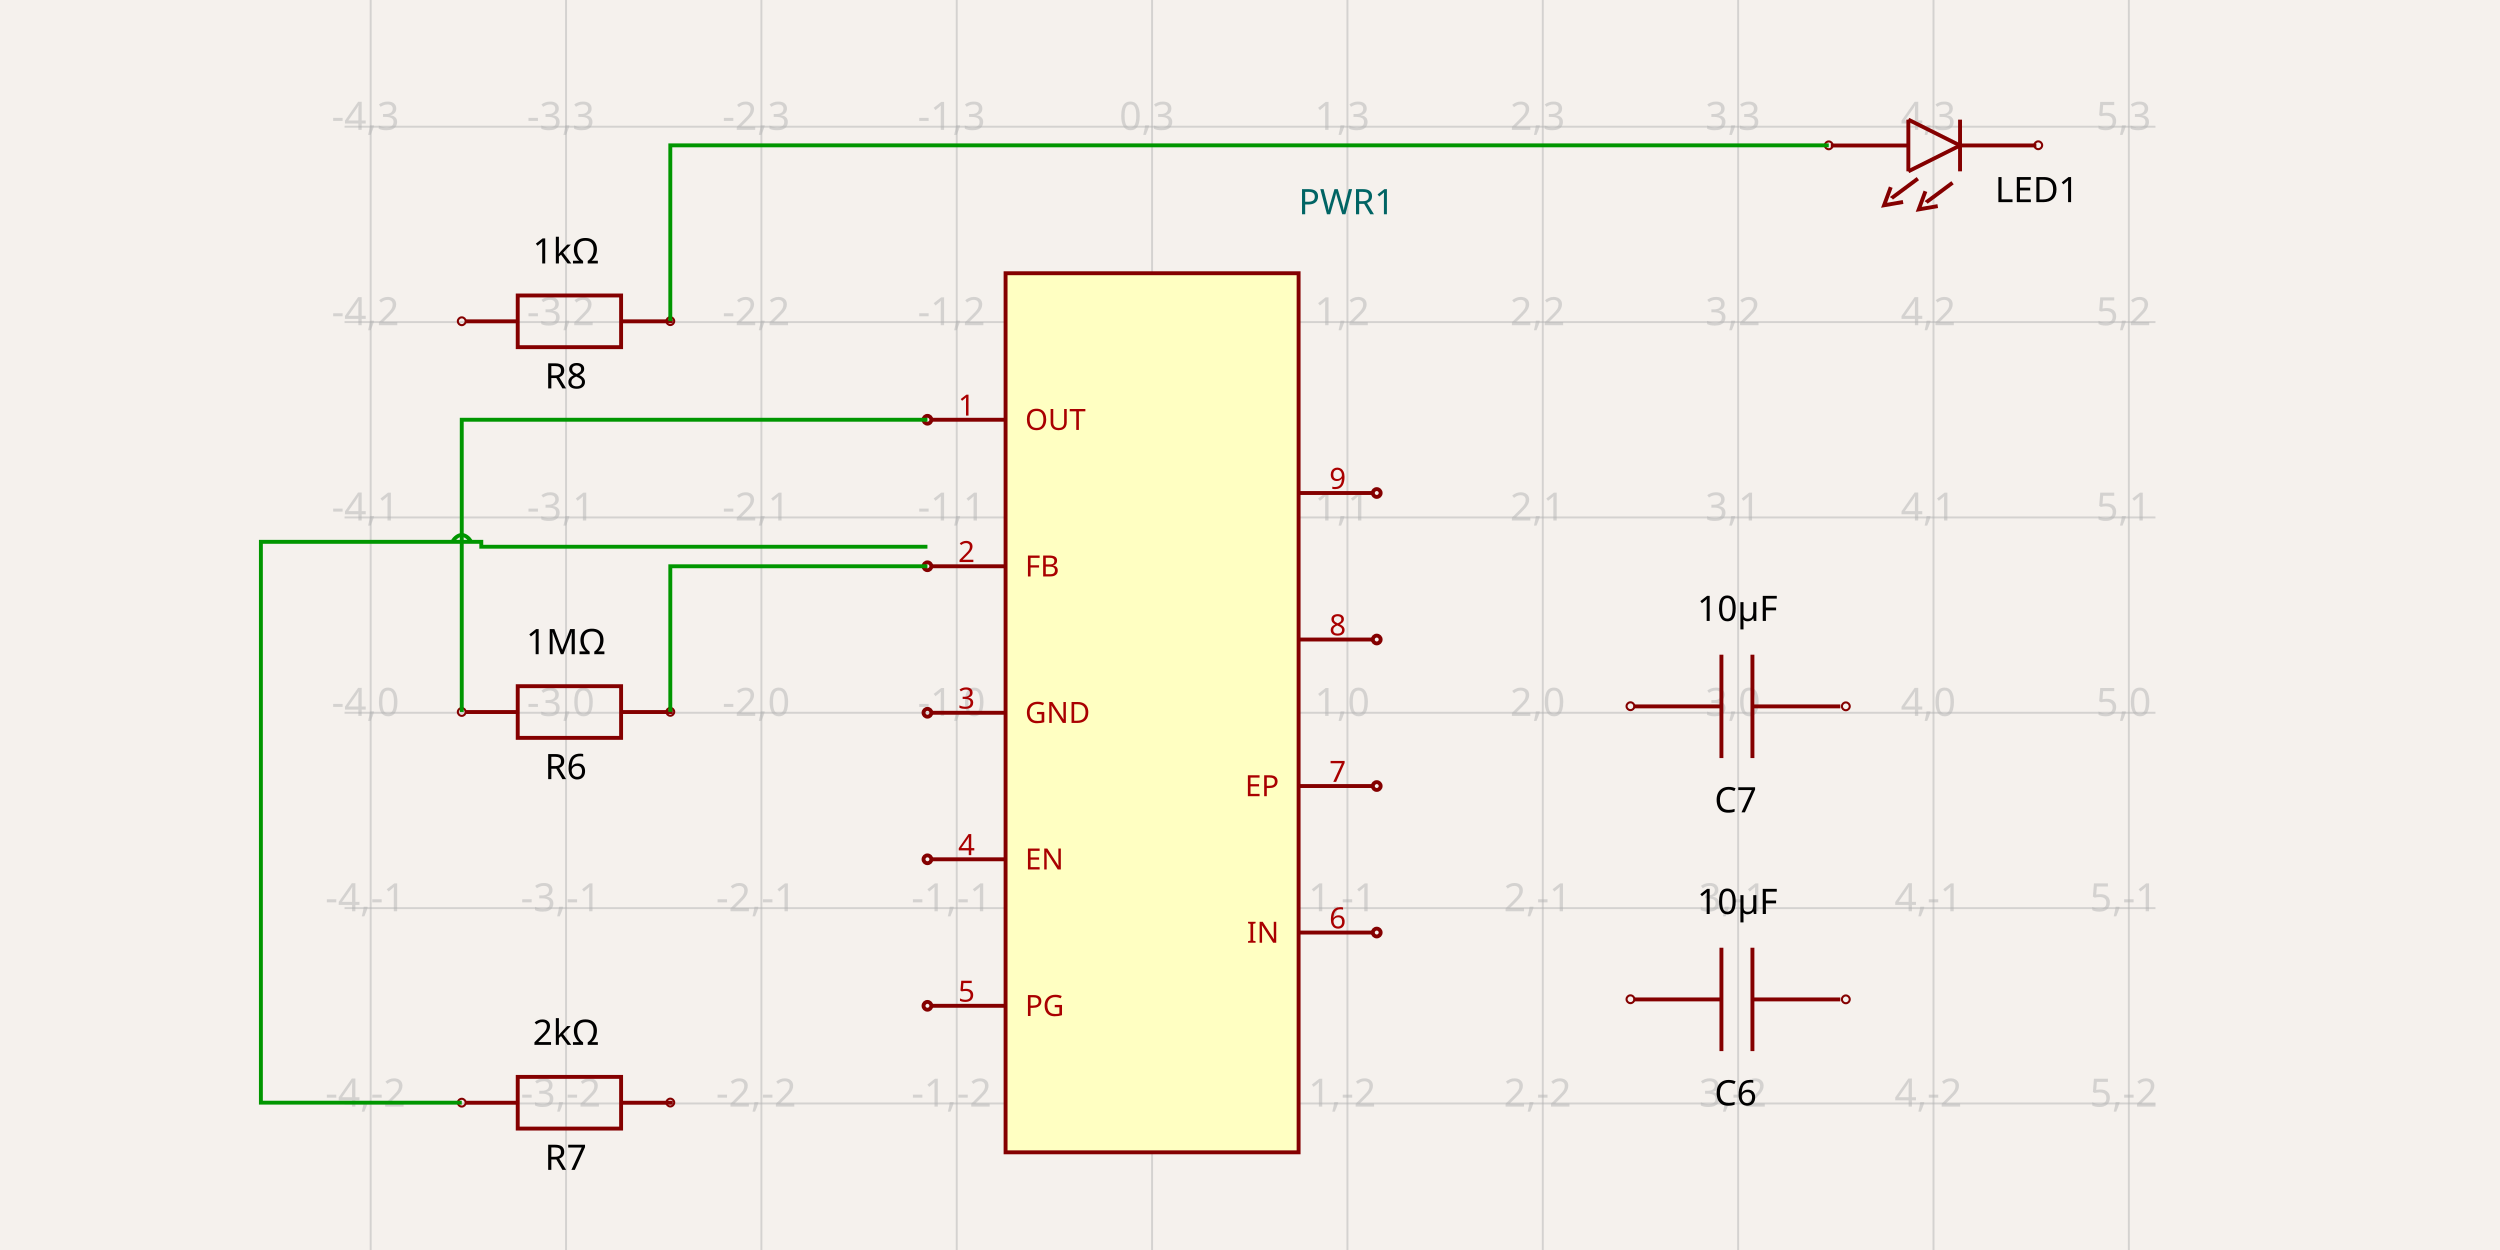
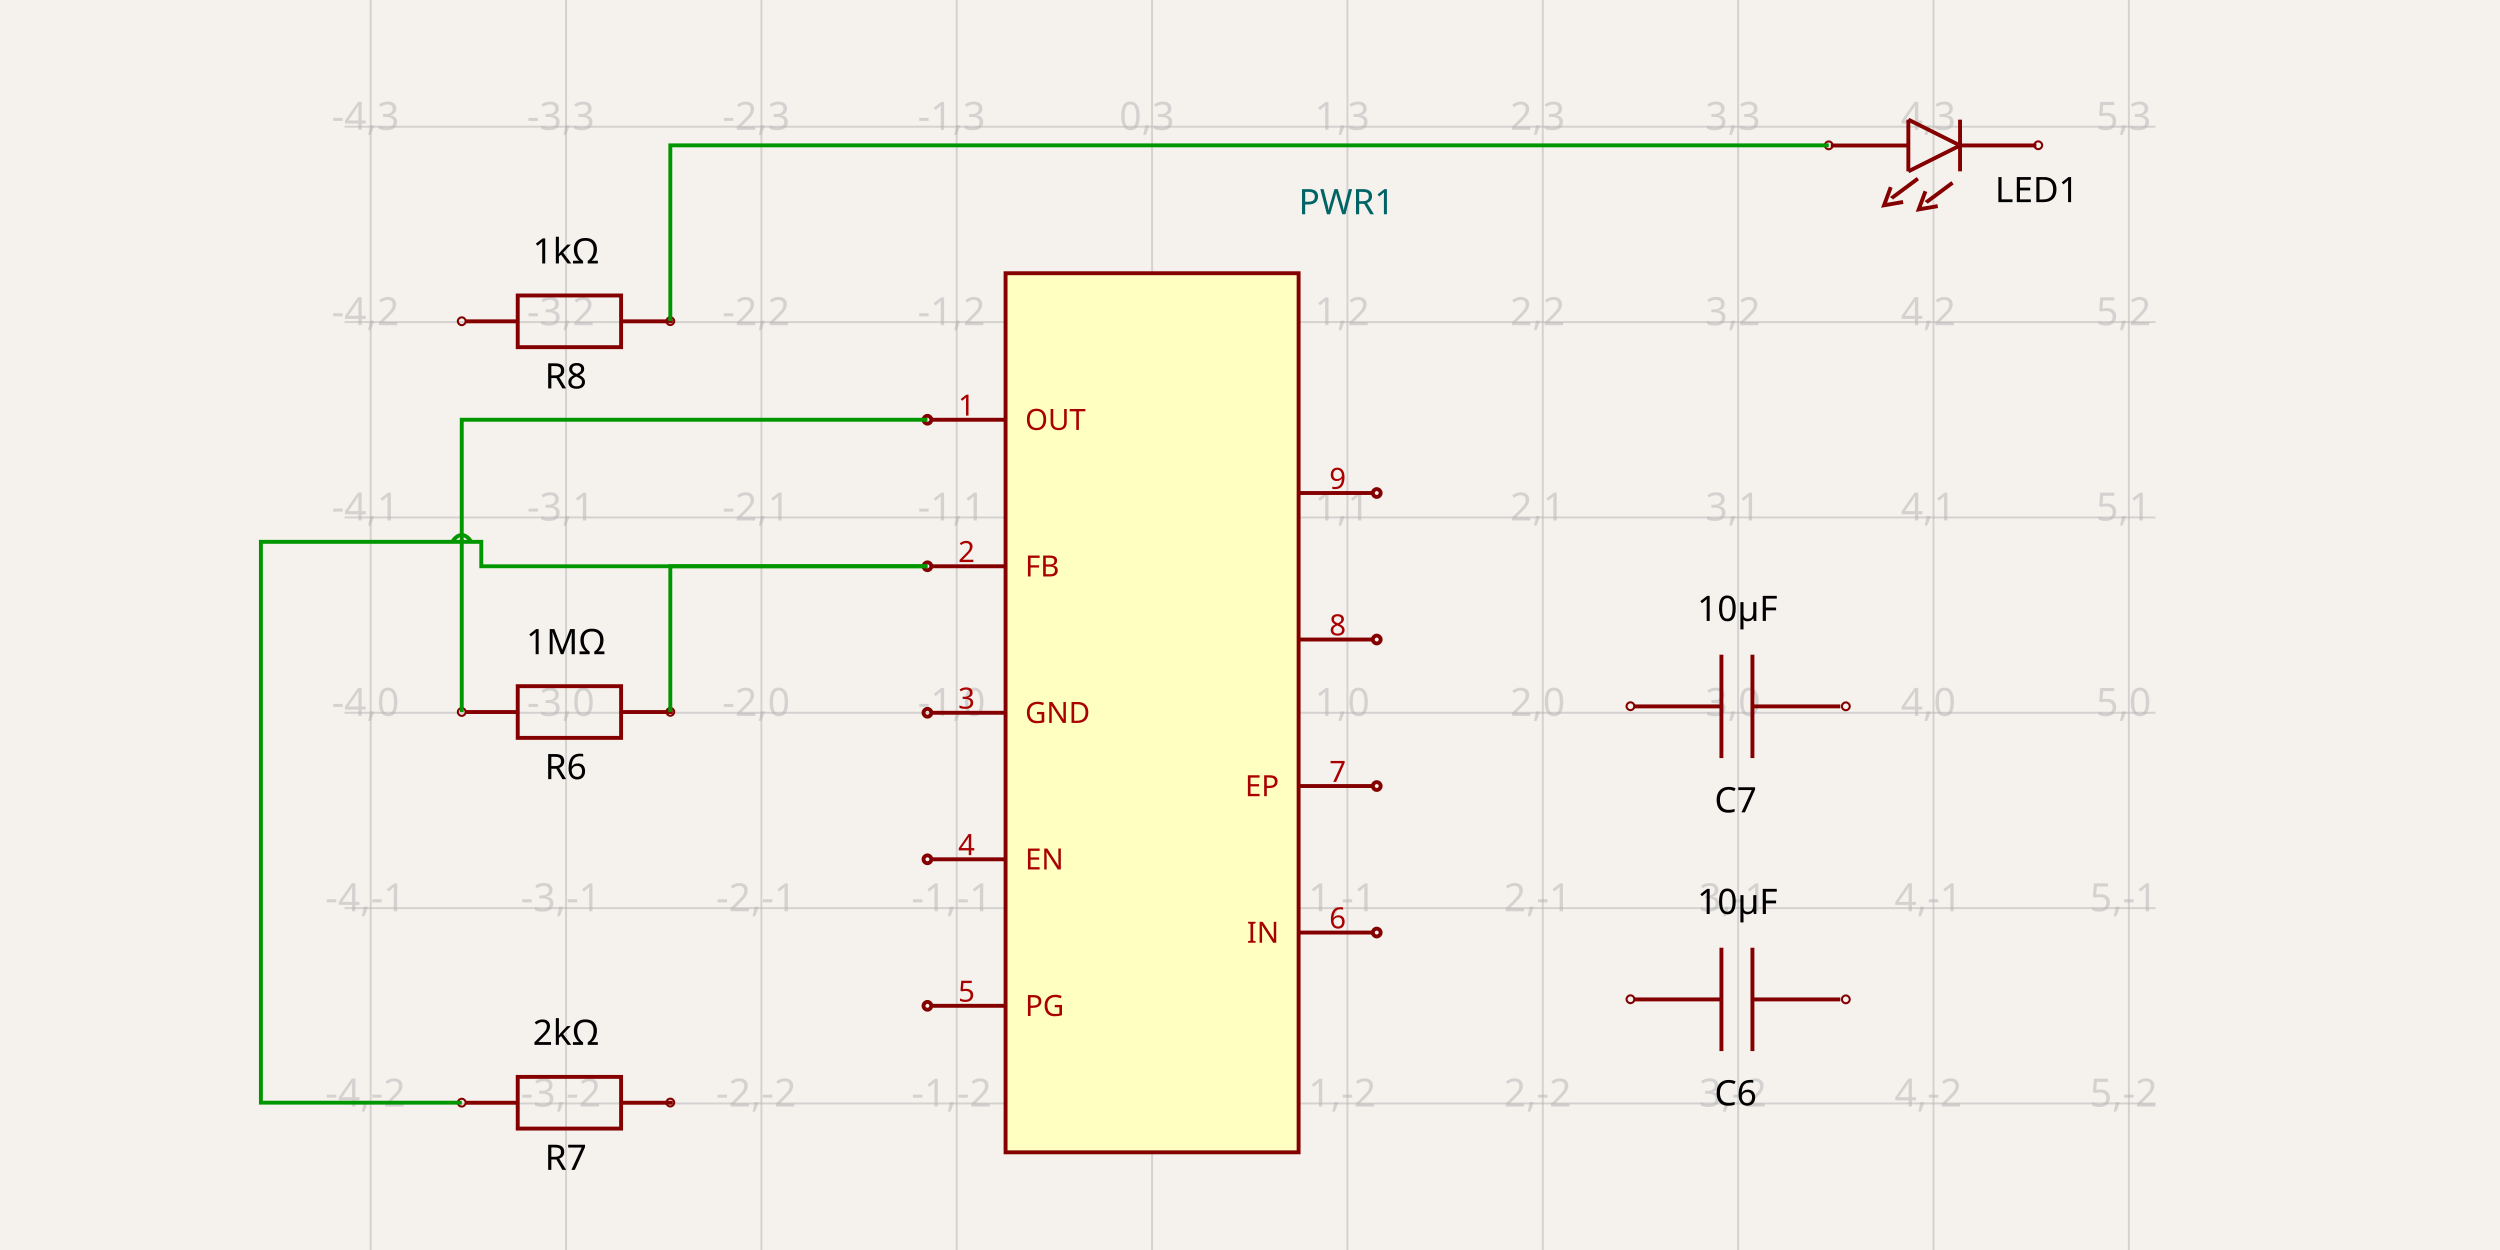
<svg xmlns="http://www.w3.org/2000/svg" width="1200" height="600" style="background-color: rgb(245, 241, 237)">
  <style>
              .boundary { fill: rgb(245, 241, 237); }
              .schematic-boundary { fill: none; stroke: #fff; }
              .component { fill: none; stroke: rgb(132, 0, 0); }
              .chip { fill: rgb(255, 255, 194); stroke: rgb(132, 0, 0); }
              .component-pin { fill: none; stroke: rgb(132, 0, 0); }
              .trace { stroke: rgb(0, 150, 0); }
              .text { font-family: sans-serif; fill: rgb(0, 150, 0); }
              .pin-number { fill: rgb(169, 0, 0); }
              .port-label { fill: rgb(0, 100, 100); }
              .component-name { fill: rgb(0, 100, 100); }
            </style>
  <rect class="boundary" x="0" y="0" width="1200" height="600" />
  <g class="grid">
    <line x1="177.924" y1="600" x2="177.924" y2="9.043787940754555e-11" stroke="rgb(181, 181, 181)" stroke-width="0.938" stroke-opacity="0.5" />
    <line x1="271.693" y1="600" x2="271.693" y2="9.043787940754555e-11" stroke="rgb(181, 181, 181)" stroke-width="0.938" stroke-opacity="0.5" />
    <line x1="365.463" y1="600" x2="365.463" y2="9.043787940754555e-11" stroke="rgb(181, 181, 181)" stroke-width="0.938" stroke-opacity="0.5" />
    <line x1="459.232" y1="600" x2="459.232" y2="9.043787940754555e-11" stroke="rgb(181, 181, 181)" stroke-width="0.938" stroke-opacity="0.5" />
    <line x1="553.002" y1="600" x2="553.002" y2="9.043787940754555e-11" stroke="rgb(181, 181, 181)" stroke-width="0.938" stroke-opacity="0.5" />
    <line x1="646.771" y1="600" x2="646.771" y2="9.043787940754555e-11" stroke="rgb(181, 181, 181)" stroke-width="0.938" stroke-opacity="0.5" />
    <line x1="740.541" y1="600" x2="740.541" y2="9.043787940754555e-11" stroke="rgb(181, 181, 181)" stroke-width="0.938" stroke-opacity="0.5" />
    <line x1="834.31" y1="600" x2="834.31" y2="9.043787940754555e-11" stroke="rgb(181, 181, 181)" stroke-width="0.938" stroke-opacity="0.5" />
    <line x1="928.08" y1="600" x2="928.08" y2="9.043787940754555e-11" stroke="rgb(181, 181, 181)" stroke-width="0.938" stroke-opacity="0.5" />
    <line x1="1021.849" y1="600" x2="1021.849" y2="9.043787940754555e-11" stroke="rgb(181, 181, 181)" stroke-width="0.938" stroke-opacity="0.5" />
    <line x1="165.378" y1="529.673" x2="1034.622" y2="529.673" stroke="rgb(181, 181, 181)" stroke-width="0.938" stroke-opacity="0.5" />
    <line x1="165.378" y1="435.903" x2="1034.622" y2="435.903" stroke="rgb(181, 181, 181)" stroke-width="0.938" stroke-opacity="0.5" />
    <line x1="165.378" y1="342.134" x2="1034.622" y2="342.134" stroke="rgb(181, 181, 181)" stroke-width="0.938" stroke-opacity="0.5" />
    <line x1="165.378" y1="248.364" x2="1034.622" y2="248.364" stroke="rgb(181, 181, 181)" stroke-width="0.938" stroke-opacity="0.5" />
    <line x1="165.378" y1="154.595" x2="1034.622" y2="154.595" stroke="rgb(181, 181, 181)" stroke-width="0.938" stroke-opacity="0.5" />
    <line x1="165.378" y1="60.825" x2="1034.622" y2="60.825" stroke="rgb(181, 181, 181)" stroke-width="0.938" stroke-opacity="0.5" />
    <text x="175.424" y="524.673" fill="rgb(181, 181, 181)" font-size="18.754" fill-opacity="0.5" text-anchor="middle" dominant-baseline="middle" font-family="sans-serif">-4,-2</text>
    <text x="175.424" y="430.903" fill="rgb(181, 181, 181)" font-size="18.754" fill-opacity="0.5" text-anchor="middle" dominant-baseline="middle" font-family="sans-serif">-4,-1</text>
    <text x="175.424" y="337.134" fill="rgb(181, 181, 181)" font-size="18.754" fill-opacity="0.5" text-anchor="middle" dominant-baseline="middle" font-family="sans-serif">-4,0</text>
    <text x="175.424" y="243.364" fill="rgb(181, 181, 181)" font-size="18.754" fill-opacity="0.5" text-anchor="middle" dominant-baseline="middle" font-family="sans-serif">-4,1</text>
    <text x="175.424" y="149.595" fill="rgb(181, 181, 181)" font-size="18.754" fill-opacity="0.5" text-anchor="middle" dominant-baseline="middle" font-family="sans-serif">-4,2</text>
    <text x="175.424" y="55.825" fill="rgb(181, 181, 181)" font-size="18.754" fill-opacity="0.5" text-anchor="middle" dominant-baseline="middle" font-family="sans-serif">-4,3</text>
    <text x="269.193" y="524.673" fill="rgb(181, 181, 181)" font-size="18.754" fill-opacity="0.5" text-anchor="middle" dominant-baseline="middle" font-family="sans-serif">-3,-2</text>
    <text x="269.193" y="430.903" fill="rgb(181, 181, 181)" font-size="18.754" fill-opacity="0.5" text-anchor="middle" dominant-baseline="middle" font-family="sans-serif">-3,-1</text>
    <text x="269.193" y="337.134" fill="rgb(181, 181, 181)" font-size="18.754" fill-opacity="0.5" text-anchor="middle" dominant-baseline="middle" font-family="sans-serif">-3,0</text>
    <text x="269.193" y="243.364" fill="rgb(181, 181, 181)" font-size="18.754" fill-opacity="0.5" text-anchor="middle" dominant-baseline="middle" font-family="sans-serif">-3,1</text>
    <text x="269.193" y="149.595" fill="rgb(181, 181, 181)" font-size="18.754" fill-opacity="0.5" text-anchor="middle" dominant-baseline="middle" font-family="sans-serif">-3,2</text>
    <text x="269.193" y="55.825" fill="rgb(181, 181, 181)" font-size="18.754" fill-opacity="0.5" text-anchor="middle" dominant-baseline="middle" font-family="sans-serif">-3,3</text>
    <text x="362.963" y="524.673" fill="rgb(181, 181, 181)" font-size="18.754" fill-opacity="0.5" text-anchor="middle" dominant-baseline="middle" font-family="sans-serif">-2,-2</text>
    <text x="362.963" y="430.903" fill="rgb(181, 181, 181)" font-size="18.754" fill-opacity="0.5" text-anchor="middle" dominant-baseline="middle" font-family="sans-serif">-2,-1</text>
    <text x="362.963" y="337.134" fill="rgb(181, 181, 181)" font-size="18.754" fill-opacity="0.5" text-anchor="middle" dominant-baseline="middle" font-family="sans-serif">-2,0</text>
    <text x="362.963" y="243.364" fill="rgb(181, 181, 181)" font-size="18.754" fill-opacity="0.5" text-anchor="middle" dominant-baseline="middle" font-family="sans-serif">-2,1</text>
    <text x="362.963" y="149.595" fill="rgb(181, 181, 181)" font-size="18.754" fill-opacity="0.5" text-anchor="middle" dominant-baseline="middle" font-family="sans-serif">-2,2</text>
    <text x="362.963" y="55.825" fill="rgb(181, 181, 181)" font-size="18.754" fill-opacity="0.5" text-anchor="middle" dominant-baseline="middle" font-family="sans-serif">-2,3</text>
    <text x="456.732" y="524.673" fill="rgb(181, 181, 181)" font-size="18.754" fill-opacity="0.5" text-anchor="middle" dominant-baseline="middle" font-family="sans-serif">-1,-2</text>
    <text x="456.732" y="430.903" fill="rgb(181, 181, 181)" font-size="18.754" fill-opacity="0.5" text-anchor="middle" dominant-baseline="middle" font-family="sans-serif">-1,-1</text>
    <text x="456.732" y="337.134" fill="rgb(181, 181, 181)" font-size="18.754" fill-opacity="0.5" text-anchor="middle" dominant-baseline="middle" font-family="sans-serif">-1,0</text>
    <text x="456.732" y="243.364" fill="rgb(181, 181, 181)" font-size="18.754" fill-opacity="0.5" text-anchor="middle" dominant-baseline="middle" font-family="sans-serif">-1,1</text>
    <text x="456.732" y="149.595" fill="rgb(181, 181, 181)" font-size="18.754" fill-opacity="0.5" text-anchor="middle" dominant-baseline="middle" font-family="sans-serif">-1,2</text>
    <text x="456.732" y="55.825" fill="rgb(181, 181, 181)" font-size="18.754" fill-opacity="0.5" text-anchor="middle" dominant-baseline="middle" font-family="sans-serif">-1,3</text>
    <text x="550.502" y="524.673" fill="rgb(181, 181, 181)" font-size="18.754" fill-opacity="0.5" text-anchor="middle" dominant-baseline="middle" font-family="sans-serif">0,-2</text>
    <text x="550.502" y="430.903" fill="rgb(181, 181, 181)" font-size="18.754" fill-opacity="0.5" text-anchor="middle" dominant-baseline="middle" font-family="sans-serif">0,-1</text>
    <text x="550.502" y="337.134" fill="rgb(181, 181, 181)" font-size="18.754" fill-opacity="0.5" text-anchor="middle" dominant-baseline="middle" font-family="sans-serif">0,0</text>
    <text x="550.502" y="243.364" fill="rgb(181, 181, 181)" font-size="18.754" fill-opacity="0.5" text-anchor="middle" dominant-baseline="middle" font-family="sans-serif">0,1</text>
    <text x="550.502" y="149.595" fill="rgb(181, 181, 181)" font-size="18.754" fill-opacity="0.5" text-anchor="middle" dominant-baseline="middle" font-family="sans-serif">0,2</text>
    <text x="550.502" y="55.825" fill="rgb(181, 181, 181)" font-size="18.754" fill-opacity="0.5" text-anchor="middle" dominant-baseline="middle" font-family="sans-serif">0,3</text>
    <text x="644.271" y="524.673" fill="rgb(181, 181, 181)" font-size="18.754" fill-opacity="0.5" text-anchor="middle" dominant-baseline="middle" font-family="sans-serif">1,-2</text>
    <text x="644.271" y="430.903" fill="rgb(181, 181, 181)" font-size="18.754" fill-opacity="0.5" text-anchor="middle" dominant-baseline="middle" font-family="sans-serif">1,-1</text>
    <text x="644.271" y="337.134" fill="rgb(181, 181, 181)" font-size="18.754" fill-opacity="0.5" text-anchor="middle" dominant-baseline="middle" font-family="sans-serif">1,0</text>
    <text x="644.271" y="243.364" fill="rgb(181, 181, 181)" font-size="18.754" fill-opacity="0.5" text-anchor="middle" dominant-baseline="middle" font-family="sans-serif">1,1</text>
    <text x="644.271" y="149.595" fill="rgb(181, 181, 181)" font-size="18.754" fill-opacity="0.5" text-anchor="middle" dominant-baseline="middle" font-family="sans-serif">1,2</text>
    <text x="644.271" y="55.825" fill="rgb(181, 181, 181)" font-size="18.754" fill-opacity="0.5" text-anchor="middle" dominant-baseline="middle" font-family="sans-serif">1,3</text>
    <text x="738.041" y="524.673" fill="rgb(181, 181, 181)" font-size="18.754" fill-opacity="0.5" text-anchor="middle" dominant-baseline="middle" font-family="sans-serif">2,-2</text>
    <text x="738.041" y="430.903" fill="rgb(181, 181, 181)" font-size="18.754" fill-opacity="0.5" text-anchor="middle" dominant-baseline="middle" font-family="sans-serif">2,-1</text>
    <text x="738.041" y="337.134" fill="rgb(181, 181, 181)" font-size="18.754" fill-opacity="0.5" text-anchor="middle" dominant-baseline="middle" font-family="sans-serif">2,0</text>
    <text x="738.041" y="243.364" fill="rgb(181, 181, 181)" font-size="18.754" fill-opacity="0.5" text-anchor="middle" dominant-baseline="middle" font-family="sans-serif">2,1</text>
    <text x="738.041" y="149.595" fill="rgb(181, 181, 181)" font-size="18.754" fill-opacity="0.5" text-anchor="middle" dominant-baseline="middle" font-family="sans-serif">2,2</text>
    <text x="738.041" y="55.825" fill="rgb(181, 181, 181)" font-size="18.754" fill-opacity="0.5" text-anchor="middle" dominant-baseline="middle" font-family="sans-serif">2,3</text>
    <text x="831.81" y="524.673" fill="rgb(181, 181, 181)" font-size="18.754" fill-opacity="0.5" text-anchor="middle" dominant-baseline="middle" font-family="sans-serif">3,-2</text>
    <text x="831.81" y="430.903" fill="rgb(181, 181, 181)" font-size="18.754" fill-opacity="0.5" text-anchor="middle" dominant-baseline="middle" font-family="sans-serif">3,-1</text>
    <text x="831.81" y="337.134" fill="rgb(181, 181, 181)" font-size="18.754" fill-opacity="0.5" text-anchor="middle" dominant-baseline="middle" font-family="sans-serif">3,0</text>
    <text x="831.81" y="243.364" fill="rgb(181, 181, 181)" font-size="18.754" fill-opacity="0.5" text-anchor="middle" dominant-baseline="middle" font-family="sans-serif">3,1</text>
    <text x="831.81" y="149.595" fill="rgb(181, 181, 181)" font-size="18.754" fill-opacity="0.5" text-anchor="middle" dominant-baseline="middle" font-family="sans-serif">3,2</text>
    <text x="831.81" y="55.825" fill="rgb(181, 181, 181)" font-size="18.754" fill-opacity="0.5" text-anchor="middle" dominant-baseline="middle" font-family="sans-serif">3,3</text>
    <text x="925.58" y="524.673" fill="rgb(181, 181, 181)" font-size="18.754" fill-opacity="0.5" text-anchor="middle" dominant-baseline="middle" font-family="sans-serif">4,-2</text>
    <text x="925.58" y="430.903" fill="rgb(181, 181, 181)" font-size="18.754" fill-opacity="0.5" text-anchor="middle" dominant-baseline="middle" font-family="sans-serif">4,-1</text>
    <text x="925.58" y="337.134" fill="rgb(181, 181, 181)" font-size="18.754" fill-opacity="0.5" text-anchor="middle" dominant-baseline="middle" font-family="sans-serif">4,0</text>
    <text x="925.58" y="243.364" fill="rgb(181, 181, 181)" font-size="18.754" fill-opacity="0.5" text-anchor="middle" dominant-baseline="middle" font-family="sans-serif">4,1</text>
    <text x="925.58" y="149.595" fill="rgb(181, 181, 181)" font-size="18.754" fill-opacity="0.5" text-anchor="middle" dominant-baseline="middle" font-family="sans-serif">4,2</text>
    <text x="925.58" y="55.825" fill="rgb(181, 181, 181)" font-size="18.754" fill-opacity="0.5" text-anchor="middle" dominant-baseline="middle" font-family="sans-serif">4,3</text>
    <text x="1019.349" y="524.673" fill="rgb(181, 181, 181)" font-size="18.754" fill-opacity="0.5" text-anchor="middle" dominant-baseline="middle" font-family="sans-serif">5,-2</text>
    <text x="1019.349" y="430.903" fill="rgb(181, 181, 181)" font-size="18.754" fill-opacity="0.5" text-anchor="middle" dominant-baseline="middle" font-family="sans-serif">5,-1</text>
    <text x="1019.349" y="337.134" fill="rgb(181, 181, 181)" font-size="18.754" fill-opacity="0.5" text-anchor="middle" dominant-baseline="middle" font-family="sans-serif">5,0</text>
    <text x="1019.349" y="243.364" fill="rgb(181, 181, 181)" font-size="18.754" fill-opacity="0.5" text-anchor="middle" dominant-baseline="middle" font-family="sans-serif">5,1</text>
    <text x="1019.349" y="149.595" fill="rgb(181, 181, 181)" font-size="18.754" fill-opacity="0.5" text-anchor="middle" dominant-baseline="middle" font-family="sans-serif">5,2</text>
    <text x="1019.349" y="55.825" fill="rgb(181, 181, 181)" font-size="18.754" fill-opacity="0.5" text-anchor="middle" dominant-baseline="middle" font-family="sans-serif">5,3</text>
  </g>
  <rect class="component chip" x="482.675" y="131.152" width="140.654" height="421.963" stroke-width="1.875px" />
  <text class="component-name" x="623.329" y="102.834" font-family="sans-serif" text-anchor="right" dominant-baseline="auto" font-size="16.879px">PWR1</text>
  <line class="component-pin" x1="658.961" y1="377.297" x2="623.329" y2="377.297" stroke-width="1.875px" />
  <circle class="component-pin" cx="660.837" cy="377.297" r="1.875" stroke-width="1.875px" />
  <text class="pin-number" x="642.083" y="375.297" style="font-family: sans-serif;" fill="rgb(169, 0, 0)" text-anchor="middle" dominant-baseline="auto" font-size="14.065px" transform="">7</text>
  <text class="pin-number" x="613.952" y="377.297" style="font-family: sans-serif;" fill="rgb(169, 0, 0)" text-anchor="end" dominant-baseline="middle" font-size="14.065px" transform="">EP</text>
  <line class="component-pin" x1="658.961" y1="447.625" x2="623.329" y2="447.625" stroke-width="1.875px" />
  <circle class="component-pin" cx="660.837" cy="447.625" r="1.875" stroke-width="1.875px" />
  <text class="pin-number" x="642.083" y="445.625" style="font-family: sans-serif;" fill="rgb(169, 0, 0)" text-anchor="middle" dominant-baseline="auto" font-size="14.065px" transform="">6</text>
  <text class="pin-number" x="613.952" y="447.625" style="font-family: sans-serif;" fill="rgb(169, 0, 0)" text-anchor="end" dominant-baseline="middle" font-size="14.065px" transform="">IN</text>
  <line class="component-pin" x1="447.042" y1="482.788" x2="482.675" y2="482.788" stroke-width="1.875px" />
  <circle class="component-pin" cx="445.167" cy="482.788" r="1.875" stroke-width="1.875px" />
  <text class="pin-number" x="463.921" y="480.788" style="font-family: sans-serif;" fill="rgb(169, 0, 0)" text-anchor="middle" dominant-baseline="auto" font-size="14.065px" transform="">5</text>
  <text class="pin-number" x="492.052" y="482.788" style="font-family: sans-serif;" fill="rgb(169, 0, 0)" text-anchor="start" dominant-baseline="middle" font-size="14.065px" transform="">PG</text>
  <line class="component-pin" x1="447.042" y1="412.461" x2="482.675" y2="412.461" stroke-width="1.875px" />
  <circle class="component-pin" cx="445.167" cy="412.461" r="1.875" stroke-width="1.875px" />
  <text class="pin-number" x="463.921" y="410.461" style="font-family: sans-serif;" fill="rgb(169, 0, 0)" text-anchor="middle" dominant-baseline="auto" font-size="14.065px" transform="">4</text>
  <text class="pin-number" x="492.052" y="412.461" style="font-family: sans-serif;" fill="rgb(169, 0, 0)" text-anchor="start" dominant-baseline="middle" font-size="14.065px" transform="">EN</text>
  <line class="component-pin" x1="447.042" y1="342.134" x2="482.675" y2="342.134" stroke-width="1.875px" />
  <circle class="component-pin" cx="445.167" cy="342.134" r="1.875" stroke-width="1.875px" />
  <text class="pin-number" x="463.921" y="340.134" style="font-family: sans-serif;" fill="rgb(169, 0, 0)" text-anchor="middle" dominant-baseline="auto" font-size="14.065px" transform="">3</text>
  <text class="pin-number" x="492.052" y="342.134" style="font-family: sans-serif;" fill="rgb(169, 0, 0)" text-anchor="start" dominant-baseline="middle" font-size="14.065px" transform="">GND</text>
  <line class="component-pin" x1="447.042" y1="271.807" x2="482.675" y2="271.807" stroke-width="1.875px" />
  <circle class="component-pin" cx="445.167" cy="271.807" r="1.875" stroke-width="1.875px" />
  <text class="pin-number" x="463.921" y="269.807" style="font-family: sans-serif;" fill="rgb(169, 0, 0)" text-anchor="middle" dominant-baseline="auto" font-size="14.065px" transform="">2</text>
  <text class="pin-number" x="492.052" y="271.807" style="font-family: sans-serif;" fill="rgb(169, 0, 0)" text-anchor="start" dominant-baseline="middle" font-size="14.065px" transform="">FB</text>
  <line class="component-pin" x1="447.042" y1="201.48" x2="482.675" y2="201.48" stroke-width="1.875px" />
  <circle class="component-pin" cx="445.167" cy="201.48" r="1.875" stroke-width="1.875px" />
  <text class="pin-number" x="463.921" y="199.48" style="font-family: sans-serif;" fill="rgb(169, 0, 0)" text-anchor="middle" dominant-baseline="auto" font-size="14.065px" transform="">1</text>
  <text class="pin-number" x="492.052" y="201.48" style="font-family: sans-serif;" fill="rgb(169, 0, 0)" text-anchor="start" dominant-baseline="middle" font-size="14.065px" transform="">OUT</text>
  <line class="component-pin" x1="658.961" y1="306.97" x2="623.329" y2="306.97" stroke-width="1.875px" />
  <circle class="component-pin" cx="660.837" cy="306.97" r="1.875" stroke-width="1.875px" />
  <text class="pin-number" x="642.083" y="304.97" style="font-family: sans-serif;" fill="rgb(169, 0, 0)" text-anchor="middle" dominant-baseline="auto" font-size="14.065px" transform="">8</text>
  <line class="component-pin" x1="658.961" y1="236.643" x2="623.329" y2="236.643" stroke-width="1.875px" />
  <circle class="component-pin" cx="660.837" cy="236.643" r="1.875" stroke-width="1.875px" />
  <text class="pin-number" x="642.083" y="234.643" style="font-family: sans-serif;" fill="rgb(169, 0, 0)" text-anchor="middle" dominant-baseline="auto" font-size="14.065px" transform="">9</text>
  <path d="M 223.697 341.774 L 248.507 341.774" stroke="rgb(132, 0, 0)" fill="none" stroke-width="1.875px" />
  <path d="M 298.127 341.774 L 322.937 341.774" stroke="rgb(132, 0, 0)" fill="none" stroke-width="1.875px" />
  <path d="M 273.317 354.179 L 298.127 354.179 L 298.127 329.369 L 248.507 329.369 L 248.507 354.179 L 273.317 354.179" stroke="rgb(132, 0, 0)" fill="none" stroke-width="1.875px" />
  <text x="271.56" y="360.888" dominant-baseline="hanging" text-anchor="middle" font-family="sans-serif" font-size="16.879px">R6</text>
  <text x="271.65" y="314.003" dominant-baseline="auto" text-anchor="middle" font-family="sans-serif" font-size="16.879px">1MΩ</text>
  <circle cx="221.64" cy="341.74" r="1.875px" fill="none" stroke="rgb(132, 0, 0)" />
  <circle cx="321.747" cy="341.689" r="1.875px" fill="none" stroke="rgb(132, 0, 0)" />
  <path d="M 223.697 529.313 L 248.507 529.313" stroke="rgb(132, 0, 0)" fill="none" stroke-width="1.875px" />
  <path d="M 298.127 529.313 L 322.937 529.313" stroke="rgb(132, 0, 0)" fill="none" stroke-width="1.875px" />
  <path d="M 273.317 541.718 L 298.127 541.718 L 298.127 516.908 L 248.507 516.908 L 248.507 541.718 L 273.317 541.718" stroke="rgb(132, 0, 0)" fill="none" stroke-width="1.875px" />
  <text x="271.56" y="548.427" dominant-baseline="hanging" text-anchor="middle" font-family="sans-serif" font-size="16.879px">R7</text>
  <text x="271.65" y="501.542" dominant-baseline="auto" text-anchor="middle" font-family="sans-serif" font-size="16.879px">2kΩ</text>
  <circle cx="221.64" cy="529.28" r="1.875px" fill="none" stroke="rgb(132, 0, 0)" />
  <circle cx="321.747" cy="529.228" r="1.875px" fill="none" stroke="rgb(132, 0, 0)" />
  <path d="M 223.697 154.235 L 248.507 154.235" stroke="rgb(132, 0, 0)" fill="none" stroke-width="1.875px" />
  <path d="M 298.127 154.235 L 322.937 154.235" stroke="rgb(132, 0, 0)" fill="none" stroke-width="1.875px" />
  <path d="M 273.317 166.64 L 298.127 166.64 L 298.127 141.83 L 248.507 141.83 L 248.507 166.64 L 273.317 166.64" stroke="rgb(132, 0, 0)" fill="none" stroke-width="1.875px" />
  <text x="271.56" y="173.348" dominant-baseline="hanging" text-anchor="middle" font-family="sans-serif" font-size="16.879px">R8</text>
  <text x="271.65" y="126.464" dominant-baseline="auto" text-anchor="middle" font-family="sans-serif" font-size="16.879px">1kΩ</text>
  <circle cx="221.64" cy="154.201" r="1.875px" fill="none" stroke="rgb(132, 0, 0)" />
  <circle cx="321.747" cy="154.15" r="1.875px" fill="none" stroke="rgb(132, 0, 0)" />
  <path d="M 883.346 479.72 L 841.169 479.72" stroke="rgb(132, 0, 0)" fill="none" stroke-width="1.875px" />
  <path d="M 826.283 479.72 L 784.107 479.72" stroke="rgb(132, 0, 0)" fill="none" stroke-width="1.875px" />
  <path d="M 841.169 504.53 L 841.169 454.91" stroke="rgb(132, 0, 0)" fill="none" stroke-width="1.875px" />
  <path d="M 826.283 504.53 L 826.283 454.91" stroke="rgb(132, 0, 0)" fill="none" stroke-width="1.875px" />
  <text x="833.104" y="517.484" dominant-baseline="hanging" text-anchor="middle" font-family="sans-serif" font-size="16.879px">C6</text>
  <text x="833.949" y="438.716" dominant-baseline="auto" text-anchor="middle" font-family="sans-serif" font-size="16.879px">10µF</text>
  <circle cx="782.624" cy="479.636" r="1.875px" fill="none" stroke="rgb(132, 0, 0)" />
  <circle cx="885.997" cy="479.687" r="1.875px" fill="none" stroke="rgb(132, 0, 0)" />
  <path d="M 883.346 339.066 L 841.169 339.066" stroke="rgb(132, 0, 0)" fill="none" stroke-width="1.875px" />
  <path d="M 826.283 339.066 L 784.107 339.066" stroke="rgb(132, 0, 0)" fill="none" stroke-width="1.875px" />
  <path d="M 841.169 363.876 L 841.169 314.256" stroke="rgb(132, 0, 0)" fill="none" stroke-width="1.875px" />
  <path d="M 826.283 363.876 L 826.283 314.256" stroke="rgb(132, 0, 0)" fill="none" stroke-width="1.875px" />
  <text x="833.104" y="376.829" dominant-baseline="hanging" text-anchor="middle" font-family="sans-serif" font-size="16.879px">C7</text>
  <text x="833.949" y="298.061" dominant-baseline="auto" text-anchor="middle" font-family="sans-serif" font-size="16.879px">10µF</text>
  <circle cx="782.624" cy="338.981" r="1.875px" fill="none" stroke="rgb(132, 0, 0)" />
  <circle cx="885.997" cy="339.033" r="1.875px" fill="none" stroke="rgb(132, 0, 0)" />
  <path d="M 940.819 69.837 L 916.009 57.432" stroke="rgb(132, 0, 0)" fill="none" stroke-width="1.875px" />
  <path d="M 940.048 69.816 L 977.455 69.816" stroke="rgb(132, 0, 0)" fill="none" stroke-width="1.875px" />
  <path d="M 916.009 82.242 L 940.819 69.837" stroke="rgb(132, 0, 0)" fill="none" stroke-width="1.875px" />
  <path d="M 916.009 57.432 L 916.009 82.242" stroke="rgb(132, 0, 0)" fill="none" stroke-width="1.875px" />
  <path d="M 940.819 82.242 L 940.819 57.432" stroke="rgb(132, 0, 0)" fill="none" stroke-width="1.875px" />
  <path d="M 915.818 69.837 L 878.795 69.837" stroke="rgb(132, 0, 0)" fill="none" stroke-width="1.875px" />
  <path d="M 913.476 96.95 L 904.348 98.533 L 907.565 89.835" stroke="rgb(132, 0, 0)" fill="none" stroke-width="1.875px" />
  <path d="M 920.578 85.741 L 919.451 86.578 L 908.033 95.06 L 907.974 95.149" stroke="rgb(132, 0, 0)" fill="none" stroke-width="1.875px" />
  <path d="M 930.117 98.932 L 920.989 100.515 L 924.206 91.817" stroke="rgb(132, 0, 0)" fill="none" stroke-width="1.875px" />
  <path d="M 937.219 87.723 L 936.091 88.56 L 924.674 97.042 L 924.615 97.131" stroke="rgb(132, 0, 0)" fill="none" stroke-width="1.875px" />
  <text x="927.183" y="39.852" dominant-baseline="middle" text-anchor="end" font-family="sans-serif" font-size="16.879px" />
  <text x="957.584" y="91.175" dominant-baseline="middle" text-anchor="start" font-family="sans-serif" font-size="16.879px">LED1</text>
  <circle cx="877.8" cy="69.768" r="1.875px" fill="none" stroke="rgb(132, 0, 0)" />
  <circle cx="978.36" cy="69.725" r="1.875px" fill="none" stroke="rgb(132, 0, 0)" />
  <path class="trace" d="M 221.64 341.74 L 221.64 201.48 L 431.101 201.48 L 445.167 201.48 L 445.167 201.48" stroke="rgb(0, 150, 0)" fill="none" stroke-width="1.875px" />
  <path class="trace" d="M 877.8 69.768 L 321.747 69.768 L 321.747 133.497 L 321.747 154.15 L 321.747 154.15" stroke="rgb(0, 150, 0)" fill="none" stroke-width="1.875px" />
  <path class="trace" d="M 445.167 271.807 L 321.747 271.807 L 321.747 321.036 L 321.747 341.689 L 321.747 341.689" stroke="rgb(0, 150, 0)" fill="none" stroke-width="1.875px" />
-   <path class="trace" d="M 445.167 262.43 L 231.017 262.43 L 231.017 260.085 L 216.951 260.085 Q 221.64 253.521 226.328 260.085 L 226.328 260.085 L 125.23 260.085 L 125.23 529.28 L 207.575 529.28 L 221.64 529.28 L 221.64 529.28" stroke="rgb(0, 150, 0)" fill="none" stroke-width="1.875px" />
+   <path class="trace" d="M 445.167 271.807 L 231.017 271.807 L 231.017 260.085 L 216.951 260.085 Q 221.64 253.521 226.328 260.085 L 226.328 260.085 L 125.23 260.085 L 125.23 529.28 L 207.575 529.28 L 221.64 529.28 L 221.64 529.28" stroke="rgb(0, 150, 0)" fill="none" stroke-width="1.875px" />
</svg>
